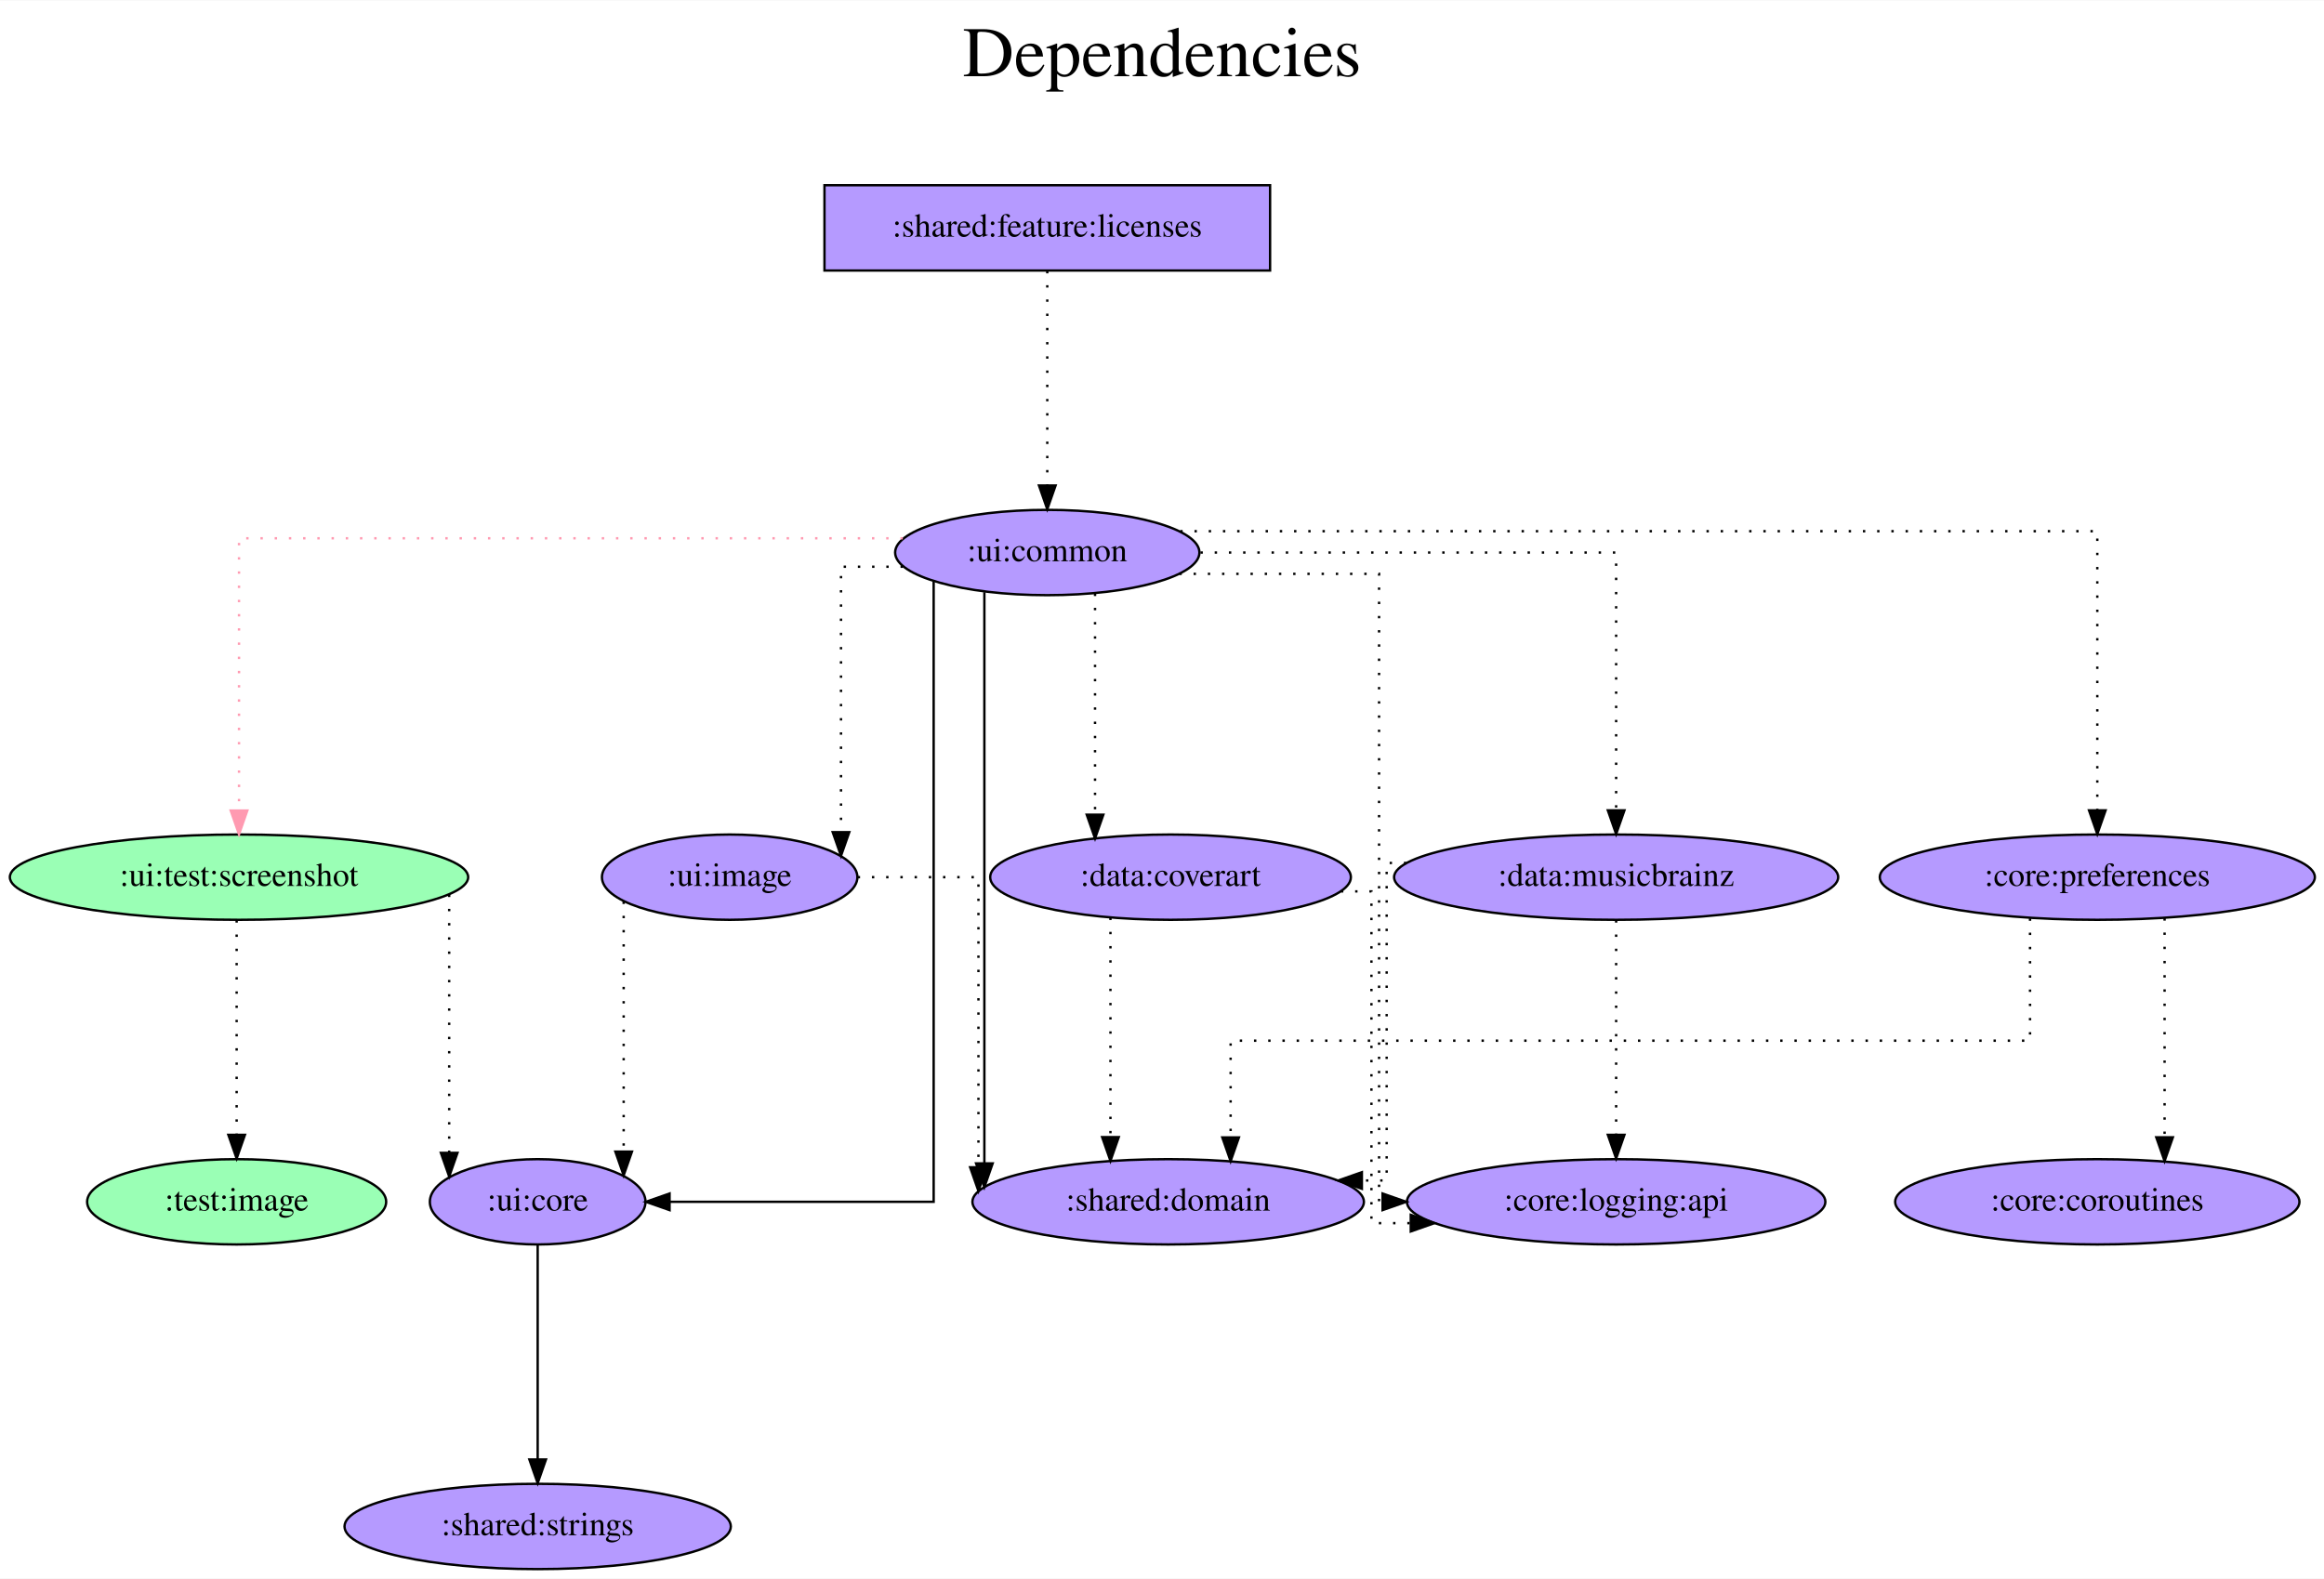
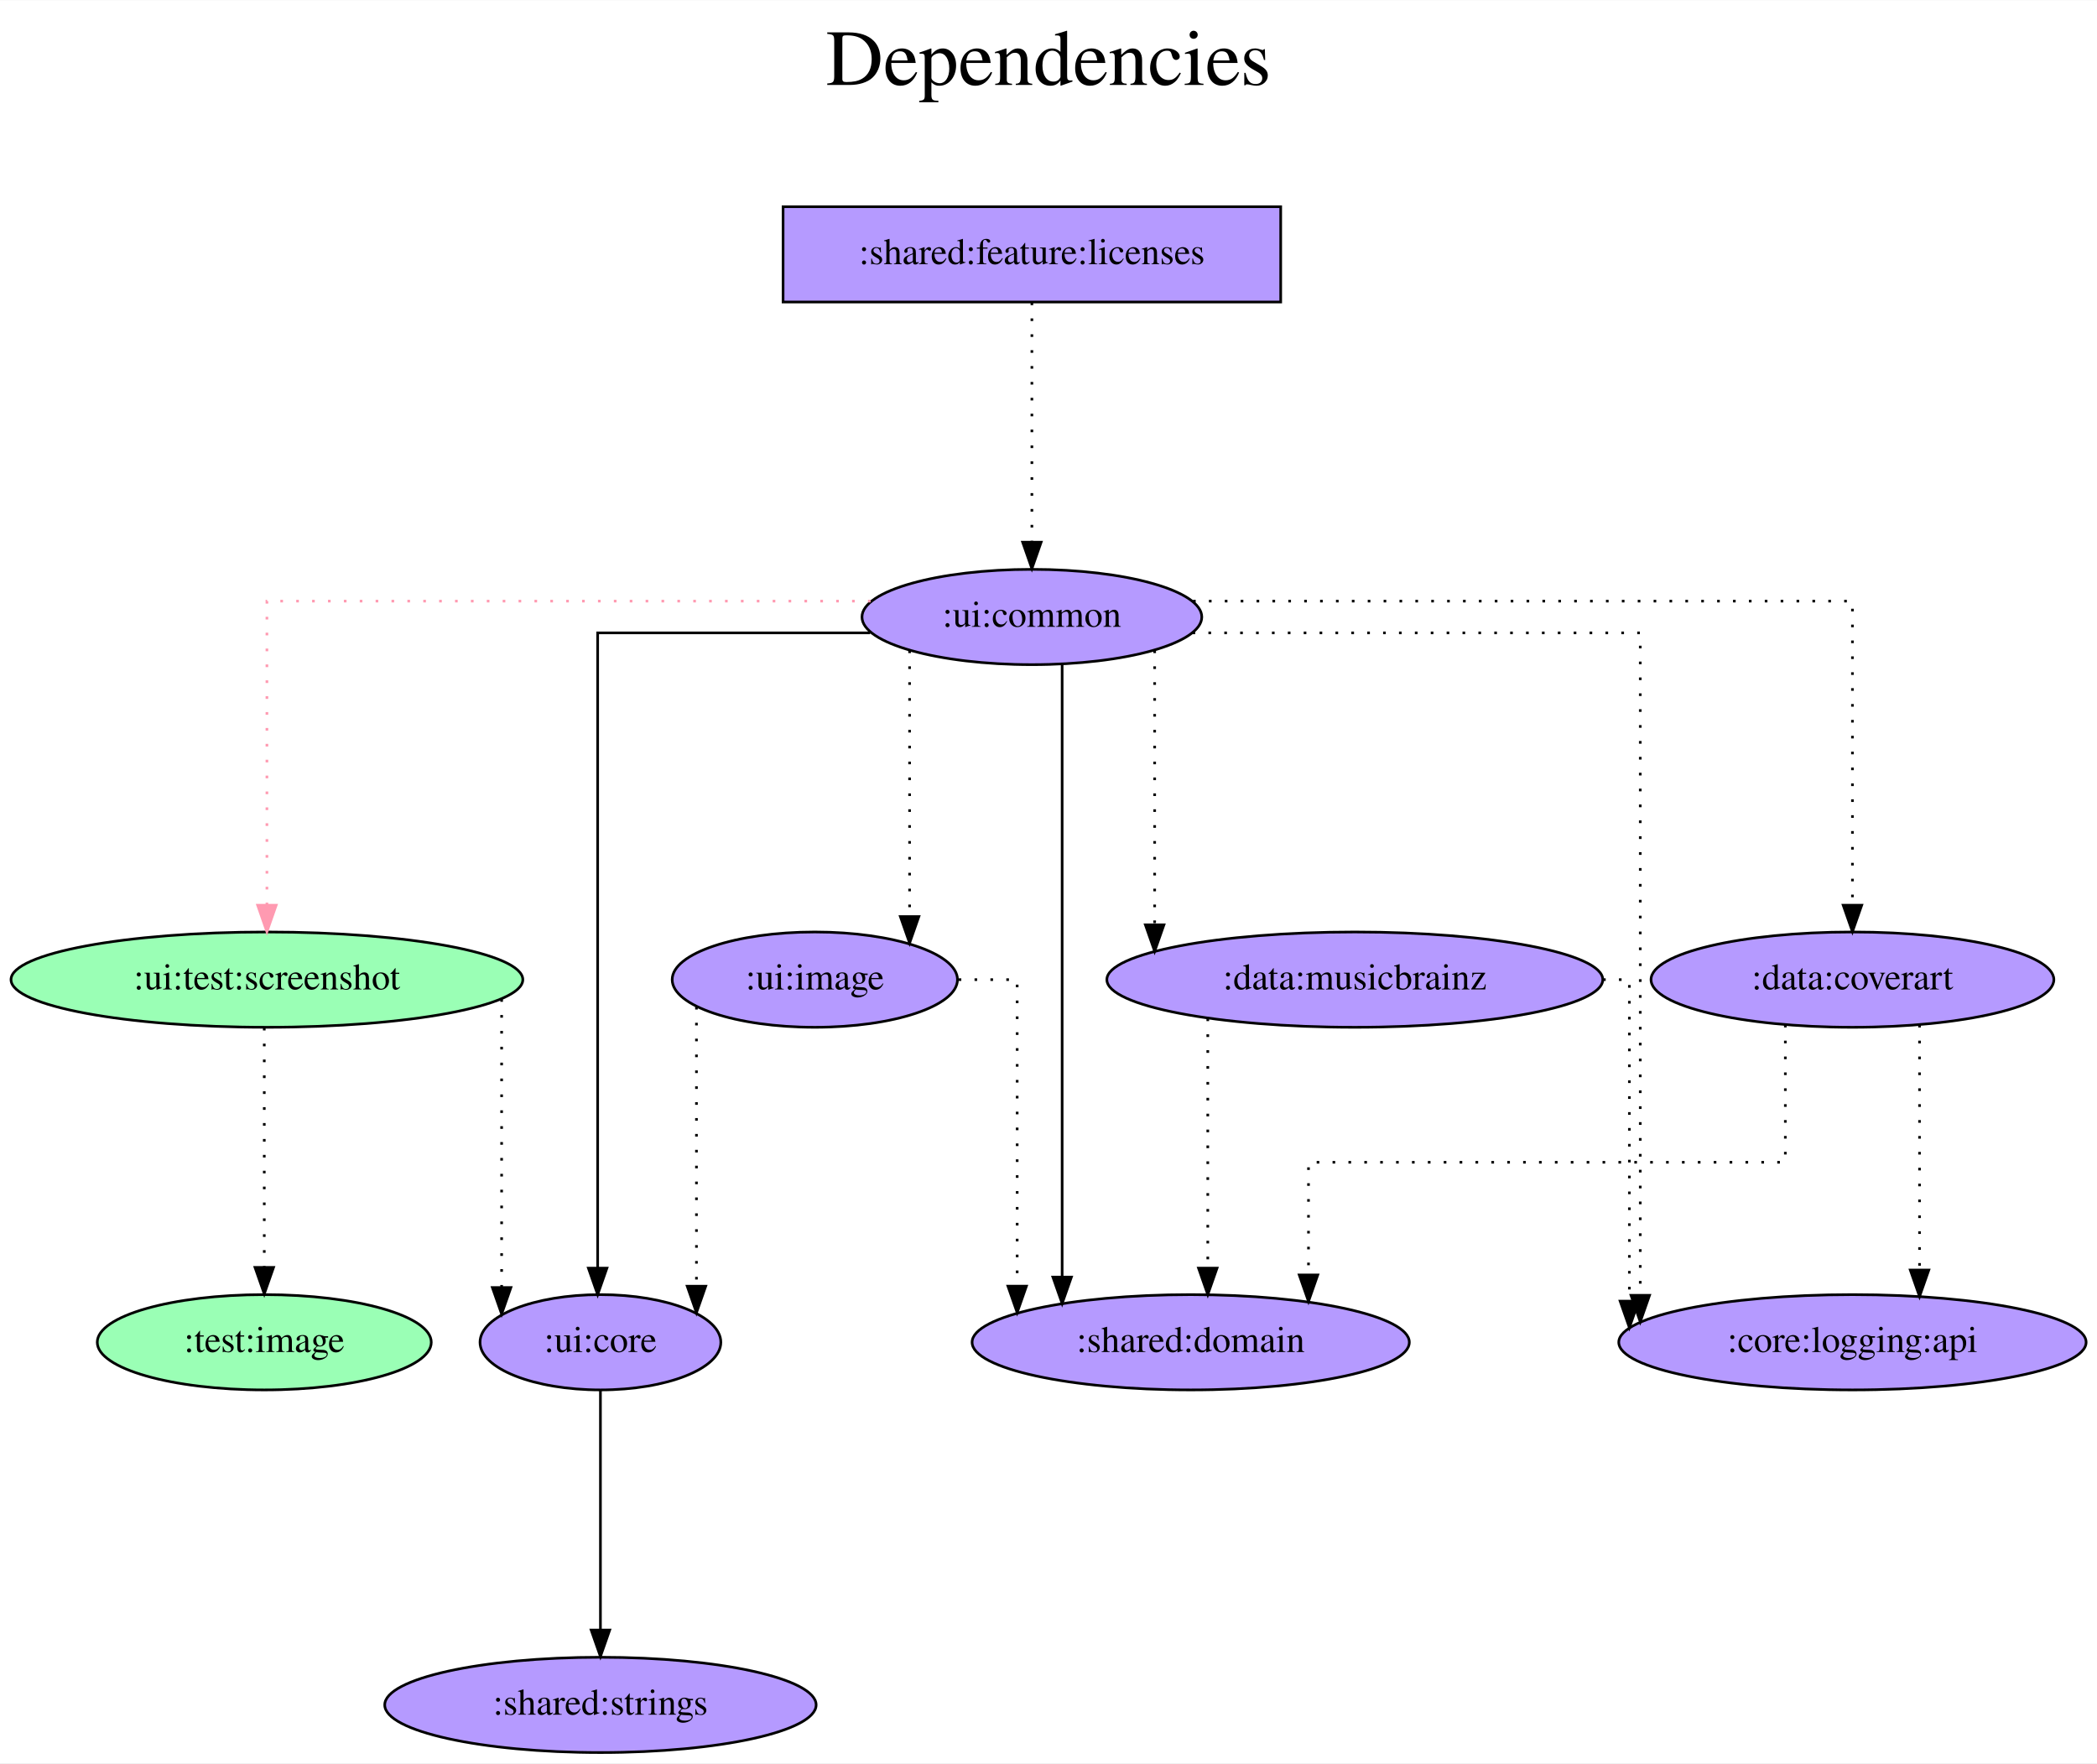
- <svg xmlns="http://www.w3.org/2000/svg" width="980pt" height="666pt" viewBox="0.00 0.00 980.48 666.00">
+ <svg xmlns="http://www.w3.org/2000/svg" width="792pt" height="666pt" viewBox="0.00 0.00 792.23 666.00">
  <g id="graph0" class="graph" transform="scale(1 1) rotate(0) translate(4 662)">
-     <polygon fill="white" stroke="transparent" points="-4,4 -4,-662 976.48,-662 976.48,4 -4,4" />
-     <text text-anchor="middle" x="486.24" y="-630" font-family="Times,serif" font-size="30.00">Dependencies</text>
-     <text text-anchor="middle" x="486.24" y="-597" font-family="Times,serif" font-size="30.00"> </text>
+     <polygon fill="white" stroke="transparent" points="-4,4 -4,-662 788.23,-662 788.23,4 -4,4" />
+     <text text-anchor="middle" x="392.12" y="-630" font-family="Times,serif" font-size="30.00">Dependencies</text>
+     <text text-anchor="middle" x="392.12" y="-597" font-family="Times,serif" font-size="30.00"> </text>
    <g id="node1" class="node">
-       <polygon fill="#b59aff" stroke="black" points="531.84,-584 343.84,-584 343.84,-548 531.84,-548 531.84,-584" />
-       <text text-anchor="middle" x="437.84" y="-562.3" font-family="Times,serif" font-size="14.00">:shared:feature:licenses</text>
+       <polygon fill="#b59aff" stroke="black" points="479.84,-584 291.84,-584 291.84,-548 479.84,-548 479.84,-584" />
+       <text text-anchor="middle" x="385.84" y="-562.3" font-family="Times,serif" font-size="14.00">:shared:feature:licenses</text>
    </g>
    <g id="node2" class="node">
-       <ellipse fill="#b59aff" stroke="black" cx="437.84" cy="-429" rx="64.19" ry="18" />
-       <text text-anchor="middle" x="437.84" y="-425.3" font-family="Times,serif" font-size="14.00">:ui:common</text>
+       <ellipse fill="#b59aff" stroke="black" cx="385.84" cy="-429" rx="64.19" ry="18" />
+       <text text-anchor="middle" x="385.84" y="-425.3" font-family="Times,serif" font-size="14.00">:ui:common</text>
    </g>
    <g id="edge1" class="edge">
-       <path fill="none" stroke="black" stroke-dasharray="1,5" d="M437.84,-547.81C437.84,-547.81 437.84,-457.27 437.84,-457.27" />
-       <polygon fill="black" stroke="black" points="441.34,-457.27 437.84,-447.27 434.34,-457.27 441.34,-457.27" />
+       <path fill="none" stroke="black" stroke-dasharray="1,5" d="M385.84,-547.81C385.84,-547.81 385.84,-457.27 385.84,-457.27" />
+       <polygon fill="black" stroke="black" points="389.34,-457.27 385.84,-447.27 382.34,-457.27 389.34,-457.27" />
    </g>
    <g id="node3" class="node">
      <ellipse fill="#9affb5" stroke="black" cx="96.84" cy="-292" rx="96.68" ry="18" />
      <text text-anchor="middle" x="96.84" y="-288.3" font-family="Times,serif" font-size="14.00">:ui:test:screenshot</text>
    </g>
    <g id="edge2" class="edge">
-       <path fill="none" stroke="#ff9ab1" stroke-dasharray="1,5" d="M376.88,-435C278.79,-435 96.84,-435 96.84,-435 96.84,-435 96.84,-320.11 96.84,-320.11" />
+       <path fill="none" stroke="#ff9ab1" stroke-dasharray="1,5" d="M324.91,-435C240.12,-435 96.84,-435 96.84,-435 96.84,-435 96.84,-320.11 96.84,-320.11" />
      <polygon fill="#ff9ab1" stroke="#ff9ab1" points="100.34,-320.11 96.84,-310.11 93.34,-320.11 100.34,-320.11" />
    </g>
    <g id="node4" class="node">
-       <ellipse fill="#b59aff" stroke="black" cx="488.84" cy="-155" rx="82.59" ry="18" />
-       <text text-anchor="middle" x="488.84" y="-151.3" font-family="Times,serif" font-size="14.00">:shared:domain</text>
+       <ellipse fill="#b59aff" stroke="black" cx="445.84" cy="-155" rx="82.59" ry="18" />
+       <text text-anchor="middle" x="445.84" y="-151.3" font-family="Times,serif" font-size="14.00">:shared:domain</text>
    </g>
    <g id="edge3" class="edge">
-       <path fill="none" stroke="black" d="M411.3,-412.27C411.3,-412.27 411.3,-171.21 411.3,-171.21" />
-       <polygon fill="black" stroke="black" points="414.8,-171.21 411.3,-161.21 407.8,-171.21 414.8,-171.21" />
+       <path fill="none" stroke="black" d="M397.27,-411.02C397.27,-411.02 397.27,-179.62 397.27,-179.62" />
+       <polygon fill="black" stroke="black" points="400.77,-179.62 397.27,-169.62 393.77,-179.62 400.77,-179.62" />
    </g>
    <g id="node5" class="node">
      <ellipse fill="#b59aff" stroke="black" cx="222.84" cy="-155" rx="45.49" ry="18" />
      <text text-anchor="middle" x="222.84" y="-151.3" font-family="Times,serif" font-size="14.00">:ui:core</text>
    </g>
    <g id="edge4" class="edge">
-       <path fill="none" stroke="black" d="M389.9,-416.87C389.9,-363.85 389.9,-155 389.9,-155 389.9,-155 278.49,-155 278.49,-155" />
-       <polygon fill="black" stroke="black" points="278.49,-151.5 268.49,-155 278.49,-158.5 278.49,-151.5" />
+       <path fill="none" stroke="black" d="M324.75,-423C278.11,-423 221.79,-423 221.79,-423 221.79,-423 221.79,-183 221.79,-183" />
+       <polygon fill="black" stroke="black" points="225.29,-183 221.79,-173 218.29,-183 225.29,-183" />
    </g>
    <g id="node6" class="node">
-       <ellipse fill="#b59aff" stroke="black" cx="489.84" cy="-292" rx="76.09" ry="18" />
-       <text text-anchor="middle" x="489.84" y="-288.3" font-family="Times,serif" font-size="14.00">:data:coverart</text>
+       <ellipse fill="#b59aff" stroke="black" cx="695.84" cy="-292" rx="76.09" ry="18" />
+       <text text-anchor="middle" x="695.84" y="-288.3" font-family="Times,serif" font-size="14.00">:data:coverart</text>
    </g>
    <g id="edge5" class="edge">
-       <path fill="none" stroke="black" stroke-dasharray="1,5" d="M457.99,-411.65C457.99,-411.65 457.99,-318.36 457.99,-318.36" />
-       <polygon fill="black" stroke="black" points="461.49,-318.36 457.99,-308.36 454.49,-318.36 461.49,-318.36" />
+       <path fill="none" stroke="black" stroke-dasharray="1,5" d="M446.72,-435C537,-435 695.84,-435 695.84,-435 695.84,-435 695.84,-320.11 695.84,-320.11" />
+       <polygon fill="black" stroke="black" points="699.34,-320.11 695.84,-310.11 692.34,-320.11 699.34,-320.11" />
    </g>
    <g id="node7" class="node">
-       <ellipse fill="#b59aff" stroke="black" cx="677.84" cy="-292" rx="93.68" ry="18" />
-       <text text-anchor="middle" x="677.84" y="-288.3" font-family="Times,serif" font-size="14.00">:data:musicbrainz</text>
+       <ellipse fill="#b59aff" stroke="black" cx="507.84" cy="-292" rx="93.68" ry="18" />
+       <text text-anchor="middle" x="507.84" y="-288.3" font-family="Times,serif" font-size="14.00">:data:musicbrainz</text>
    </g>
    <g id="edge6" class="edge">
-       <path fill="none" stroke="black" stroke-dasharray="1,5" d="M502.47,-429C573.56,-429 677.84,-429 677.84,-429 677.84,-429 677.84,-320.19 677.84,-320.19" />
-       <polygon fill="black" stroke="black" points="681.34,-320.19 677.84,-310.19 674.34,-320.19 681.34,-320.19" />
+       <path fill="none" stroke="black" stroke-dasharray="1,5" d="M432.22,-416.36C432.22,-416.36 432.22,-312.69 432.22,-312.69" />
+       <polygon fill="black" stroke="black" points="435.72,-312.69 432.22,-302.69 428.72,-312.69 435.72,-312.69" />
    </g>
    <g id="node8" class="node">
-       <ellipse fill="#b59aff" stroke="black" cx="880.84" cy="-292" rx="91.78" ry="18" />
-       <text text-anchor="middle" x="880.84" y="-288.3" font-family="Times,serif" font-size="14.00">:core:preferences</text>
+       <ellipse fill="#b59aff" stroke="black" cx="695.84" cy="-155" rx="88.28" ry="18" />
+       <text text-anchor="middle" x="695.84" y="-151.3" font-family="Times,serif" font-size="14.00">:core:logging:api</text>
    </g>
    <g id="edge7" class="edge">
-       <path fill="none" stroke="black" stroke-dasharray="1,5" d="M493.95,-438C613.15,-438 880.84,-438 880.84,-438 880.84,-438 880.84,-320.2 880.84,-320.2" />
-       <polygon fill="black" stroke="black" points="884.34,-320.2 880.84,-310.2 877.34,-320.2 884.34,-320.2" />
+       <path fill="none" stroke="black" stroke-dasharray="1,5" d="M446.53,-423C514.62,-423 615.68,-423 615.68,-423 615.68,-423 615.68,-172.73 615.68,-172.73" />
+       <polygon fill="black" stroke="black" points="619.18,-172.73 615.68,-162.73 612.18,-172.73 619.18,-172.73" />
    </g>
    <g id="node9" class="node">
-       <ellipse fill="#b59aff" stroke="black" cx="677.84" cy="-155" rx="88.28" ry="18" />
-       <text text-anchor="middle" x="677.84" y="-151.3" font-family="Times,serif" font-size="14.00">:core:logging:api</text>
-     </g>
-     <g id="edge8" class="edge">
-       <path fill="none" stroke="black" stroke-dasharray="1,5" d="M493.57,-420C532.6,-420 577.82,-420 577.82,-420 577.82,-420 577.82,-155 577.82,-155 577.82,-155 579.29,-155 579.29,-155" />
-       <polygon fill="black" stroke="black" points="579.29,-158.5 589.29,-155 579.29,-151.5 579.29,-158.5" />
-     </g>
-     <g id="node10" class="node">
      <ellipse fill="#b59aff" stroke="black" cx="303.84" cy="-292" rx="53.89" ry="18" />
      <text text-anchor="middle" x="303.84" y="-288.3" font-family="Times,serif" font-size="14.00">:ui:image</text>
    </g>
+     <g id="edge8" class="edge">
+       <path fill="none" stroke="black" stroke-dasharray="1,5" d="M339.64,-416.36C339.64,-416.36 339.64,-315.83 339.64,-315.83" />
+       <polygon fill="black" stroke="black" points="343.14,-315.83 339.64,-305.83 336.14,-315.83 343.14,-315.83" />
+     </g>
    <g id="edge9" class="edge">
-       <path fill="none" stroke="black" stroke-dasharray="1,5" d="M376.93,-423C362.3,-423 350.81,-423 350.81,-423 350.81,-423 350.81,-311 350.81,-311" />
-       <polygon fill="black" stroke="black" points="354.31,-311 350.81,-301 347.31,-311 354.31,-311" />
-     </g>
-     <g id="edge10" class="edge">
      <path fill="none" stroke="black" stroke-dasharray="1,5" d="M185.51,-284.63C185.51,-284.63 185.51,-175.67 185.51,-175.67" />
      <polygon fill="black" stroke="black" points="189.01,-175.67 185.51,-165.67 182.01,-175.67 189.01,-175.67" />
    </g>
-     <g id="node11" class="node">
+     <g id="node10" class="node">
      <ellipse fill="#9affb5" stroke="black" cx="95.84" cy="-155" rx="63.09" ry="18" />
      <text text-anchor="middle" x="95.84" y="-151.3" font-family="Times,serif" font-size="14.00">:test:image</text>
    </g>
-     <g id="edge11" class="edge">
+     <g id="edge10" class="edge">
      <path fill="none" stroke="black" stroke-dasharray="1,5" d="M95.84,-273.81C95.84,-273.81 95.84,-183.27 95.84,-183.27" />
      <polygon fill="black" stroke="black" points="99.34,-183.27 95.84,-173.27 92.34,-183.27 99.34,-183.27" />
    </g>
-     <g id="node12" class="node">
+     <g id="node11" class="node">
      <ellipse fill="#b59aff" stroke="black" cx="222.84" cy="-18" rx="81.49" ry="18" />
      <text text-anchor="middle" x="222.84" y="-14.3" font-family="Times,serif" font-size="14.00">:shared:strings</text>
    </g>
-     <g id="edge12" class="edge">
+     <g id="edge11" class="edge">
      <path fill="none" stroke="black" d="M222.84,-136.81C222.84,-136.81 222.84,-46.27 222.84,-46.27" />
      <polygon fill="black" stroke="black" points="226.34,-46.27 222.84,-36.27 219.34,-46.27 226.34,-46.27" />
    </g>
+     <g id="edge12" class="edge">
+       <path fill="none" stroke="black" stroke-dasharray="1,5" d="M670.49,-274.94C670.49,-254.51 670.49,-223 670.49,-223 670.49,-223 490.34,-223 490.34,-223 490.34,-223 490.34,-180.43 490.34,-180.43" />
+       <polygon fill="black" stroke="black" points="493.84,-180.43 490.34,-170.43 486.84,-180.43 493.84,-180.43" />
+     </g>
    <g id="edge13" class="edge">
-       <path fill="none" stroke="black" stroke-dasharray="1,5" d="M464.49,-274.93C464.49,-274.93 464.49,-182.29 464.49,-182.29" />
-       <polygon fill="black" stroke="black" points="467.99,-182.29 464.49,-172.29 460.99,-182.29 467.99,-182.29" />
+       <path fill="none" stroke="black" stroke-dasharray="1,5" d="M721.19,-274.93C721.19,-274.93 721.19,-182.29 721.19,-182.29" />
+       <polygon fill="black" stroke="black" points="724.69,-182.29 721.19,-172.29 717.69,-182.29 724.69,-182.29" />
    </g>
    <g id="edge14" class="edge">
-       <path fill="none" stroke="black" stroke-dasharray="1,5" d="M561.73,-286C569.47,-286 574.6,-286 574.6,-286 574.6,-286 574.6,-146 574.6,-146 574.6,-146 591.19,-146 591.19,-146" />
-       <polygon fill="black" stroke="black" points="591.19,-149.5 601.19,-146 591.19,-142.5 591.19,-149.5" />
+       <path fill="none" stroke="black" stroke-dasharray="1,5" d="M452.29,-277.34C452.29,-277.34 452.29,-183.01 452.29,-183.01" />
+       <polygon fill="black" stroke="black" points="455.79,-183.01 452.29,-173.01 448.79,-183.01 455.79,-183.01" />
    </g>
    <g id="edge15" class="edge">
-       <path fill="none" stroke="black" stroke-dasharray="1,5" d="M589.29,-298C584.16,-298 581.03,-298 581.03,-298 581.03,-298 581.03,-164 581.03,-164 581.03,-164 570.57,-164 570.57,-164" />
-       <polygon fill="black" stroke="black" points="570.57,-160.5 560.57,-164 570.57,-167.5 570.57,-160.5" />
+       <path fill="none" stroke="black" stroke-dasharray="1,5" d="M601.62,-292C607.77,-292 611.57,-292 611.57,-292 611.57,-292 611.57,-170.54 611.57,-170.54" />
+       <polygon fill="black" stroke="black" points="615.07,-170.54 611.57,-160.54 608.07,-170.54 615.07,-170.54" />
    </g>
    <g id="edge16" class="edge">
-       <path fill="none" stroke="black" stroke-dasharray="1,5" d="M677.84,-273.81C677.84,-273.81 677.84,-183.27 677.84,-183.27" />
-       <polygon fill="black" stroke="black" points="681.34,-183.27 677.84,-173.27 674.34,-183.27 681.34,-183.27" />
+       <path fill="none" stroke="black" stroke-dasharray="1,5" d="M358.17,-292C370.62,-292 380.28,-292 380.28,-292 380.28,-292 380.28,-176.21 380.28,-176.21" />
+       <polygon fill="black" stroke="black" points="383.78,-176.21 380.28,-166.21 376.78,-176.21 383.78,-176.21" />
    </g>
    <g id="edge17" class="edge">
-       <path fill="none" stroke="black" stroke-dasharray="1,5" d="M852.46,-274.59C852.46,-254.15 852.46,-223 852.46,-223 852.46,-223 515.19,-223 515.19,-223 515.19,-223 515.19,-182.16 515.19,-182.16" />
-       <polygon fill="black" stroke="black" points="518.69,-182.16 515.19,-172.16 511.69,-182.16 518.69,-182.16" />
-     </g>
-     <g id="node13" class="node">
-       <ellipse fill="#b59aff" stroke="black" cx="880.84" cy="-155" rx="85.29" ry="18" />
-       <text text-anchor="middle" x="880.84" y="-151.3" font-family="Times,serif" font-size="14.00">:core:coroutines</text>
-     </g>
-     <g id="edge18" class="edge">
-       <path fill="none" stroke="black" stroke-dasharray="1,5" d="M909.22,-274.65C909.22,-274.65 909.22,-182.21 909.22,-182.21" />
-       <polygon fill="black" stroke="black" points="912.72,-182.21 909.22,-172.21 905.72,-182.21 912.72,-182.21" />
-     </g>
-     <g id="edge19" class="edge">
-       <path fill="none" stroke="black" stroke-dasharray="1,5" d="M357.86,-292C383.57,-292 408.8,-292 408.8,-292 408.8,-292 408.8,-169.56 408.8,-169.56" />
-       <polygon fill="black" stroke="black" points="412.3,-169.56 408.8,-159.56 405.3,-169.56 412.3,-169.56" />
-     </g>
-     <g id="edge20" class="edge">
      <path fill="none" stroke="black" stroke-dasharray="1,5" d="M259.12,-281.7C259.12,-281.7 259.12,-176.18 259.12,-176.18" />
      <polygon fill="black" stroke="black" points="262.62,-176.18 259.12,-166.18 255.62,-176.18 262.62,-176.18" />
    </g>
  </g>
</svg>
